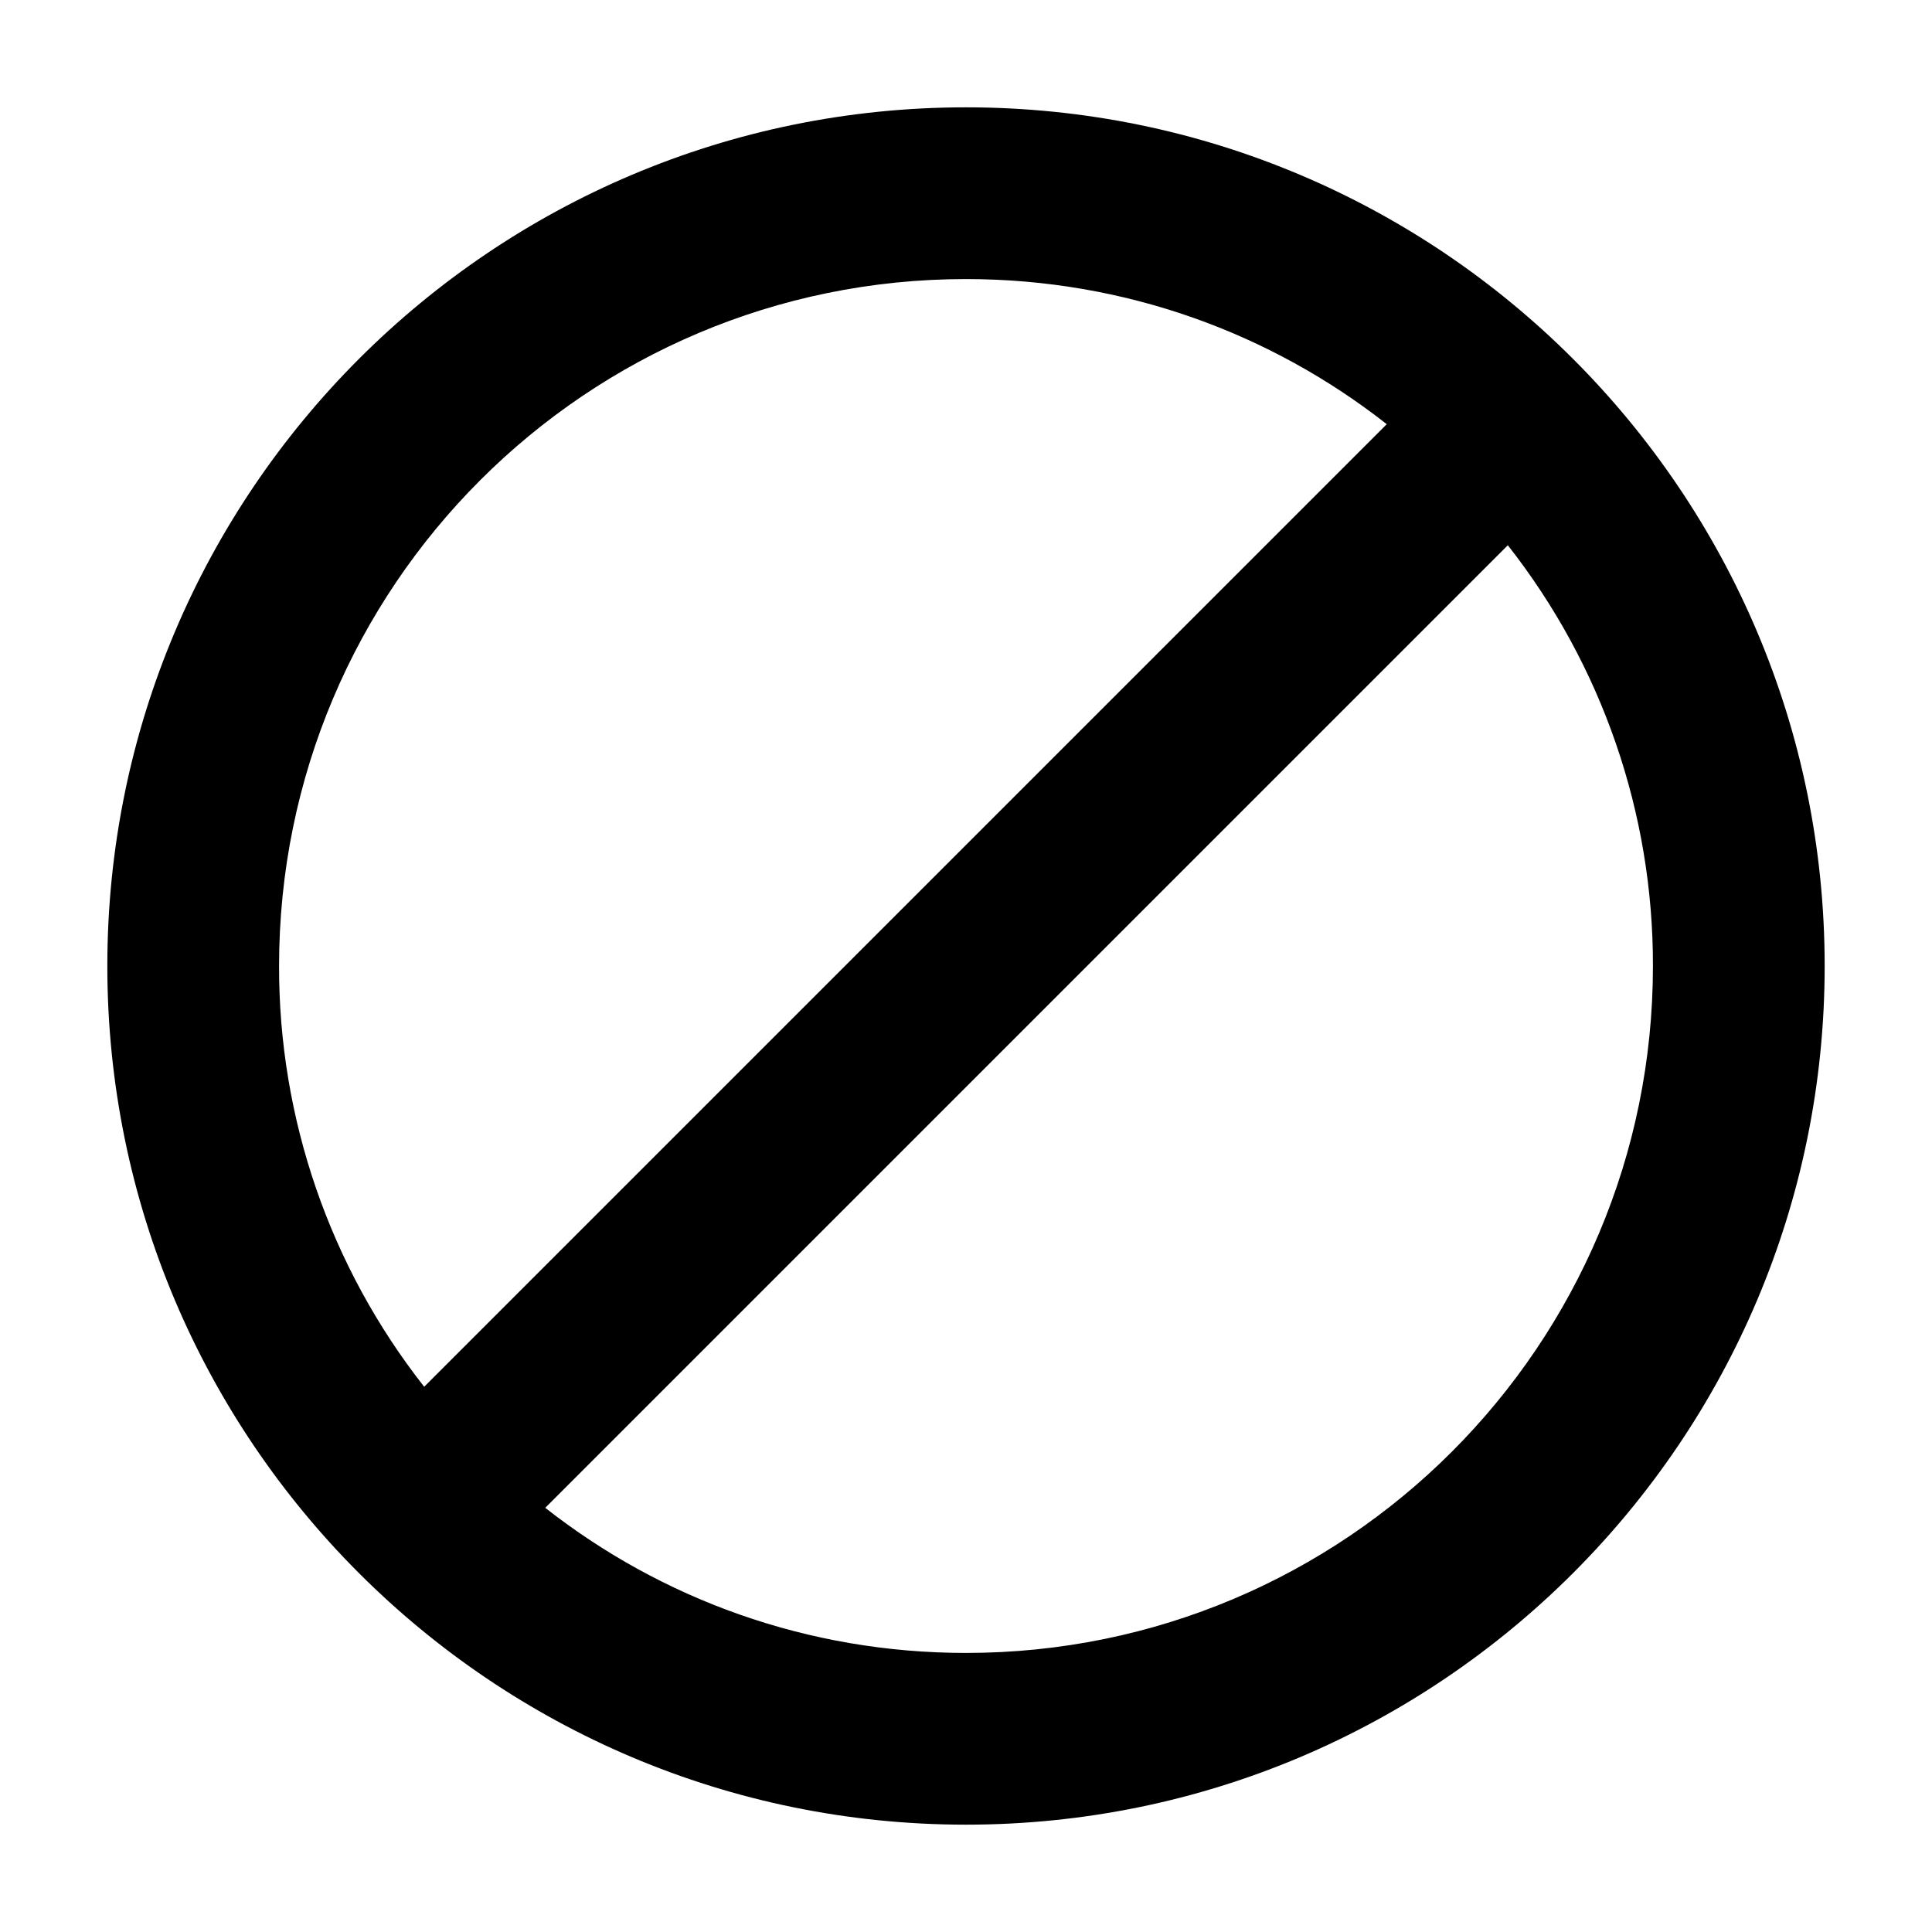
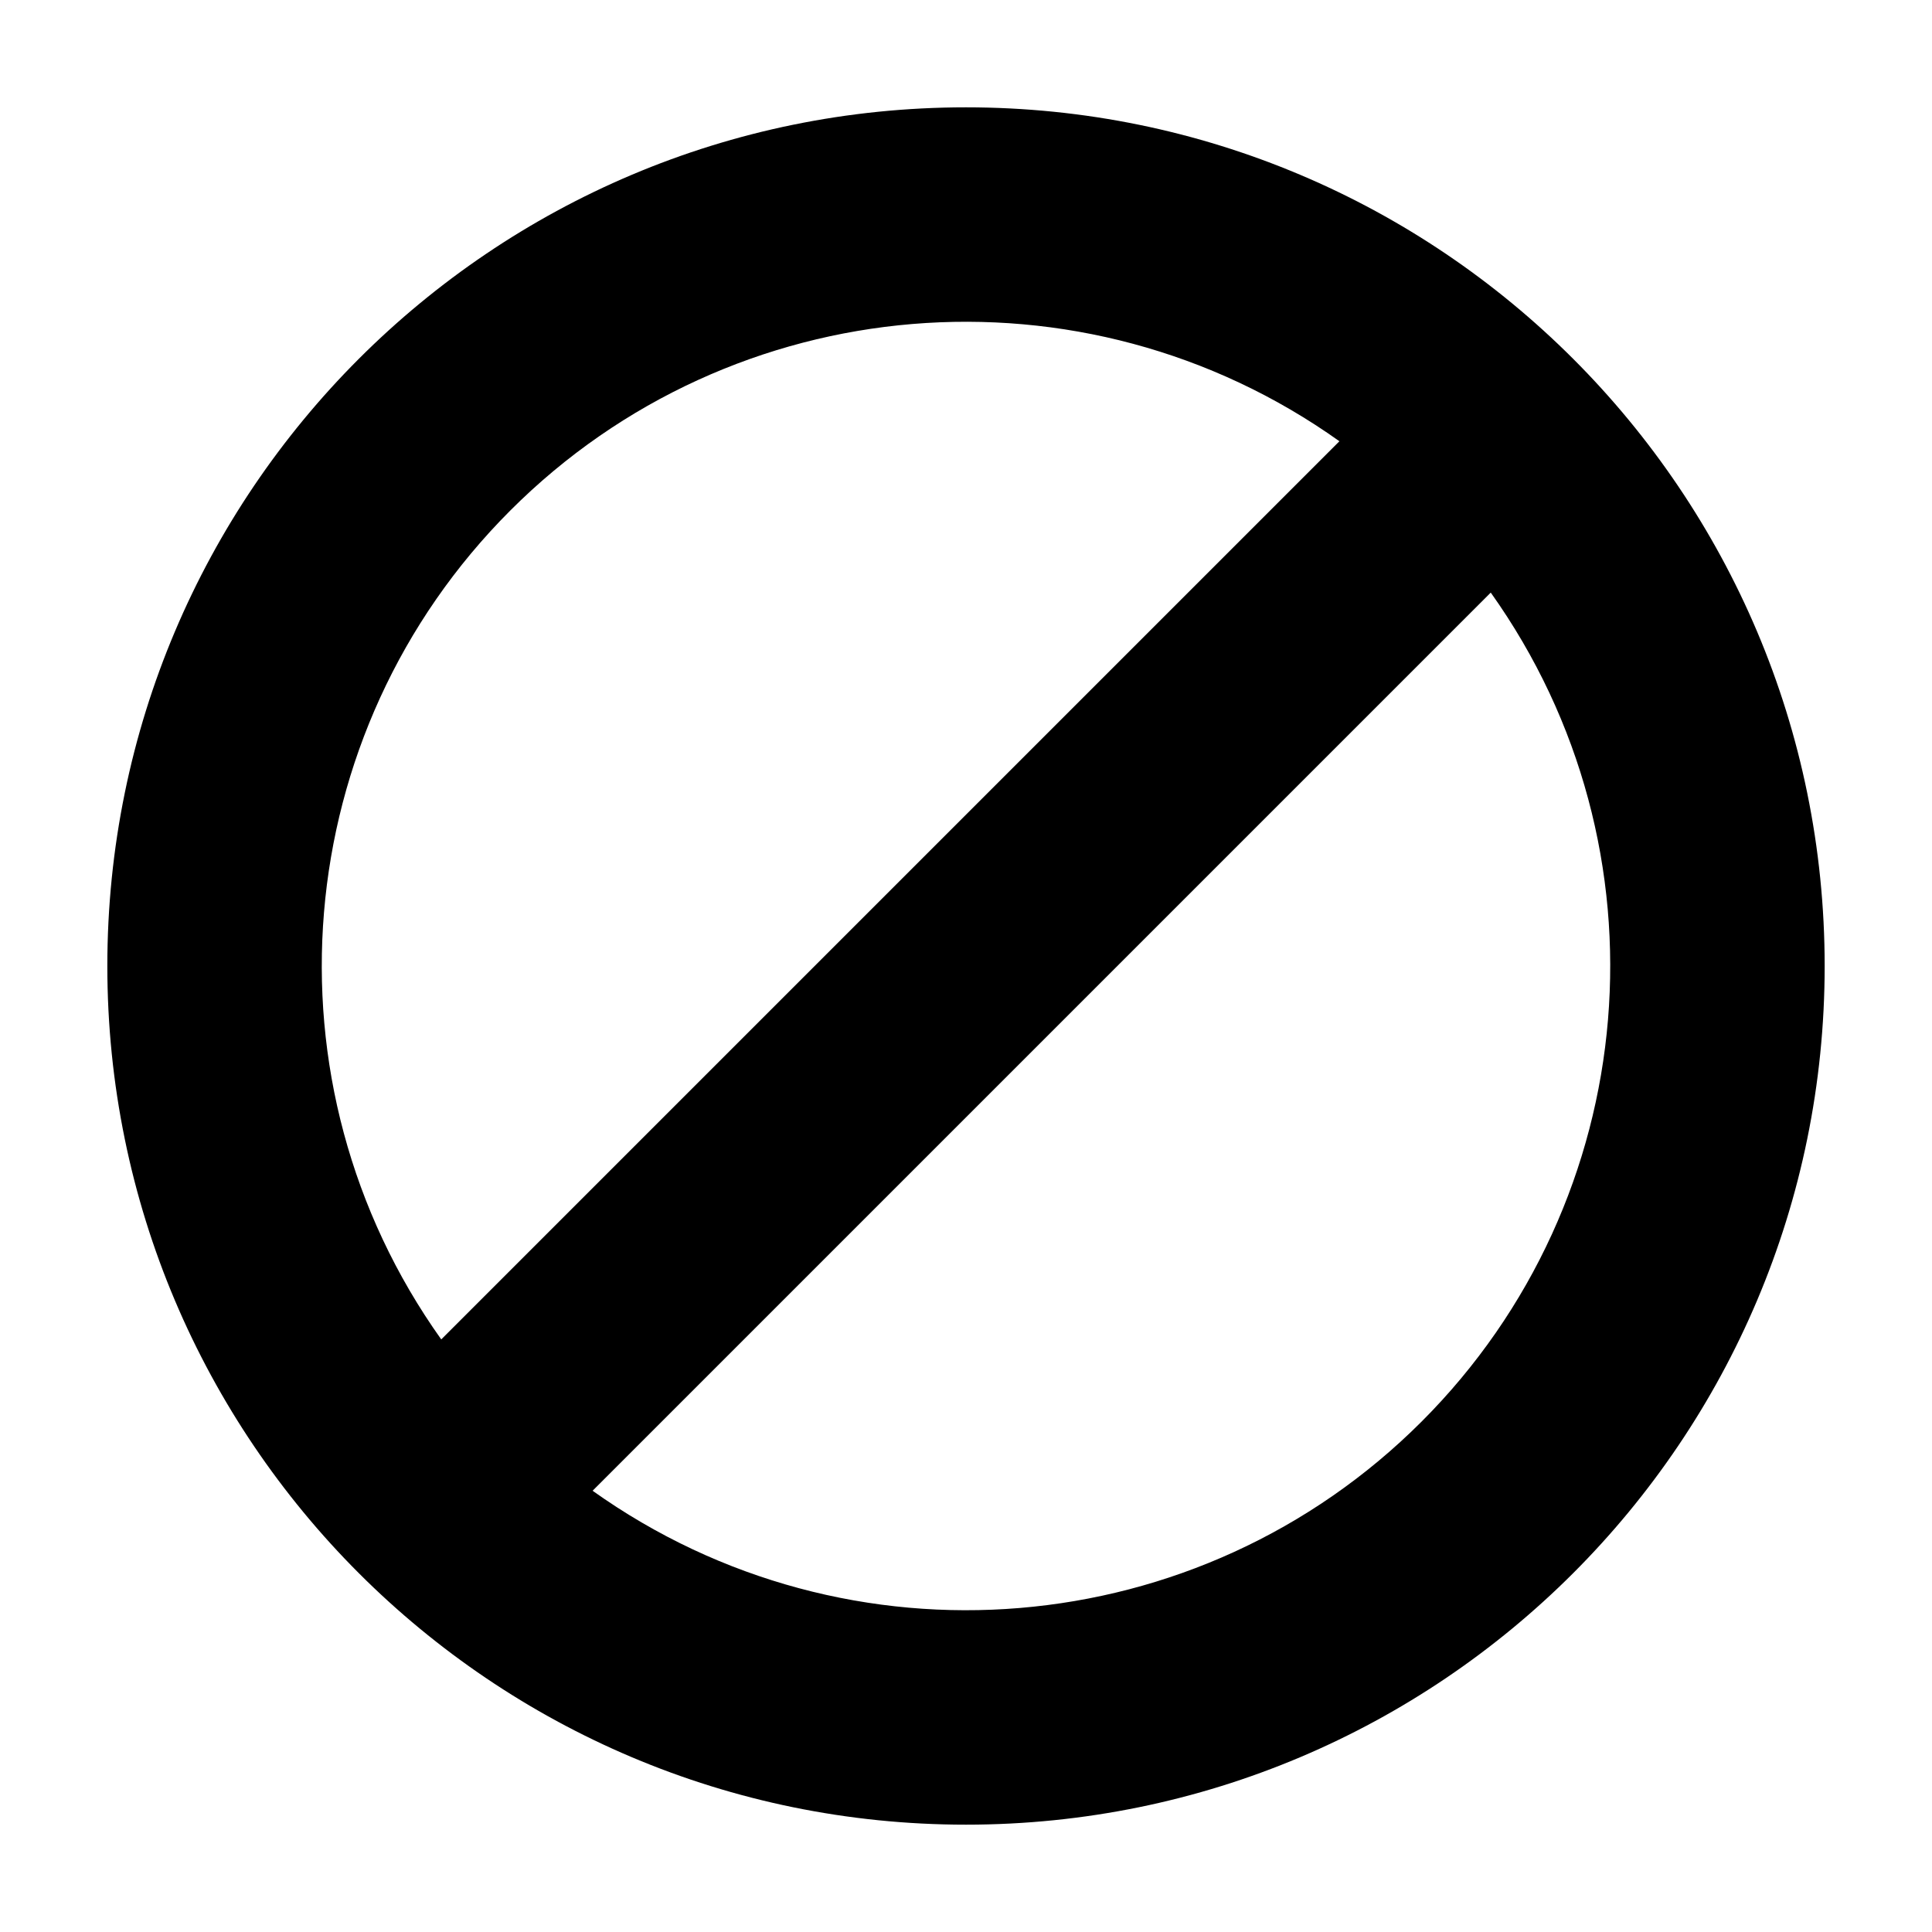
<svg role="icon" class="icon" width="18" height="18" viewBox="0 0 18 18">
-   <path d="M9 1C4.584 1 1 4.584 1 9s3.584 8 8 8 8-3.584 8-8-3.584-8-8-8zM2.6 9c0-3.536 2.864-6.4 6.4-6.4 1.48 0 2.84.504 3.92 1.352L3.952 12.92A6.322 6.322 0 0 1 2.6 9zM9 15.4c-1.48 0-2.84-.504-3.92-1.352l8.968-8.968A6.322 6.322 0 0 1 15.4 9c0 3.536-2.864 6.4-6.4 6.4z" />
+   <path d="M5.521 13.889a6 6 0 0 0 8.368-8.368l-8.368 8.368zm-1.41-1.41l8.368-8.368a6 6 0 0 0-8.368 8.368zM9 17A8 8 0 1 1 9 1a8 8 0 0 1 0 16z" />
</svg>
